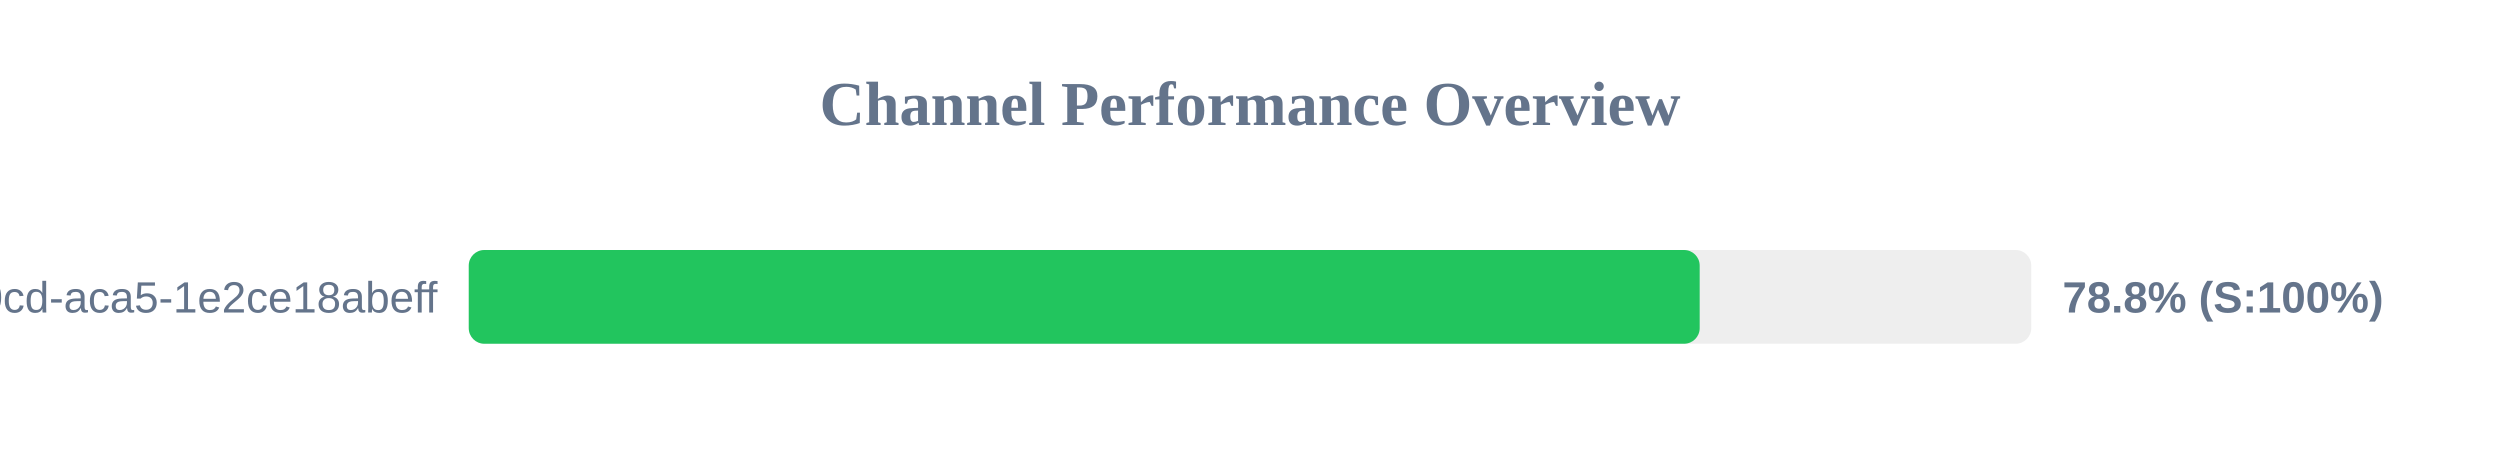
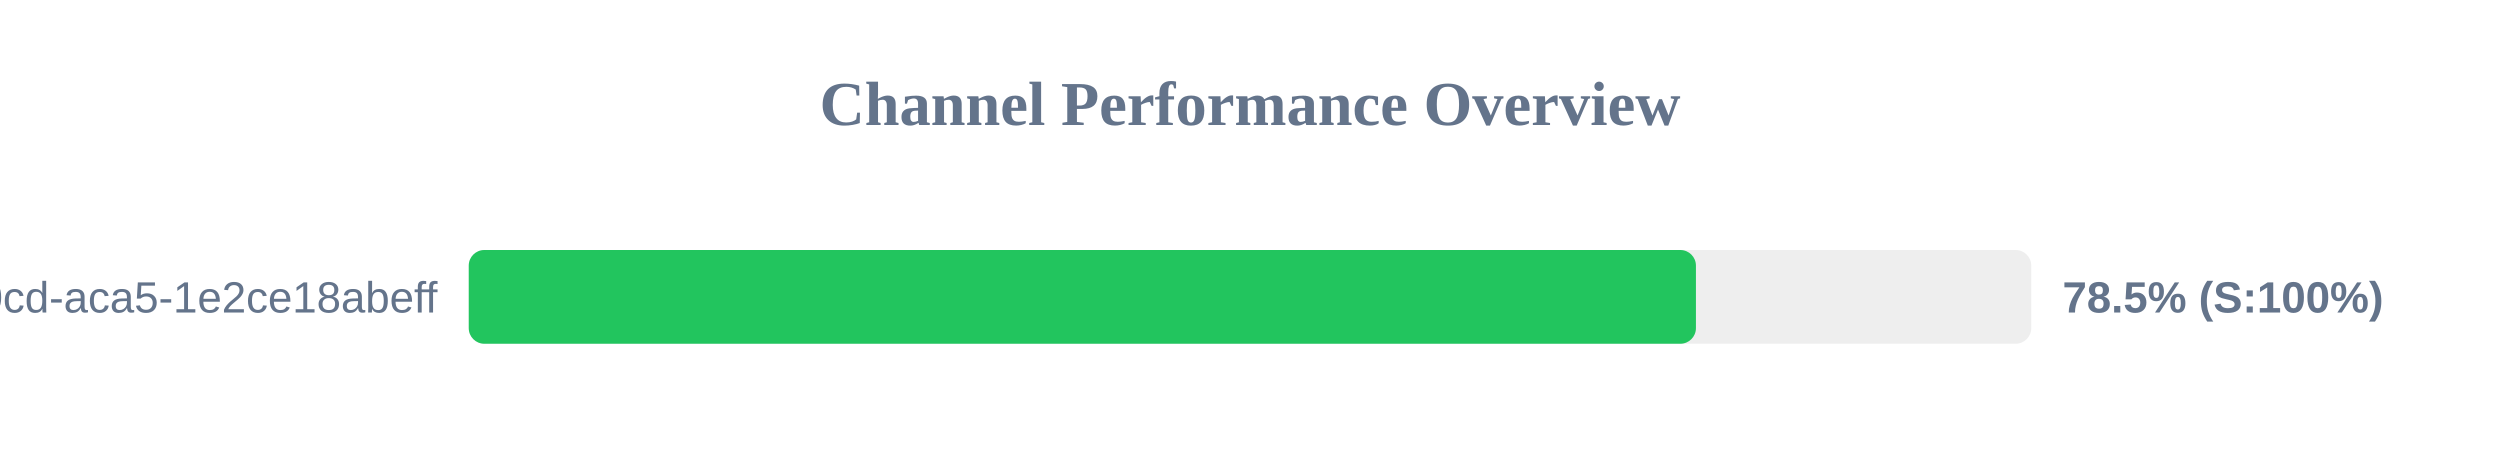
<svg xmlns="http://www.w3.org/2000/svg" width="800" height="150" version="1.1">
  <style>
        .row { font: 14px Arial; fill: #64748b; }
        .score { font: bold 14px Arial; fill: #64748b; }
    </style>
  <text x="400" y="40" text-anchor="middle" font-size="20px" font-weight="bold" fill="#64748b">Channel Performance Overview</text>
  <rect x="150" y="80" width="500" height="30" fill="#eee" rx="5" />
-   <rect x="150" y="80" width="393.9" height="30" fill="#22c55e" rx="5" />
+   <rect x="150" y="80" width="392.7" height="30" fill="#22c55e" rx="5" />
  <text x="140" y="100" text-anchor="end" class="row">?uuid=ebbeef45-0fd8-40cd-aca5-1e2ce18abeff</text>
-   <text x="660" y="100" text-anchor="start" class="score">78.8% (S:100%)</text>
+   <text x="660" y="100" text-anchor="start" class="score">78.5% (S:100%)</text>
</svg>
